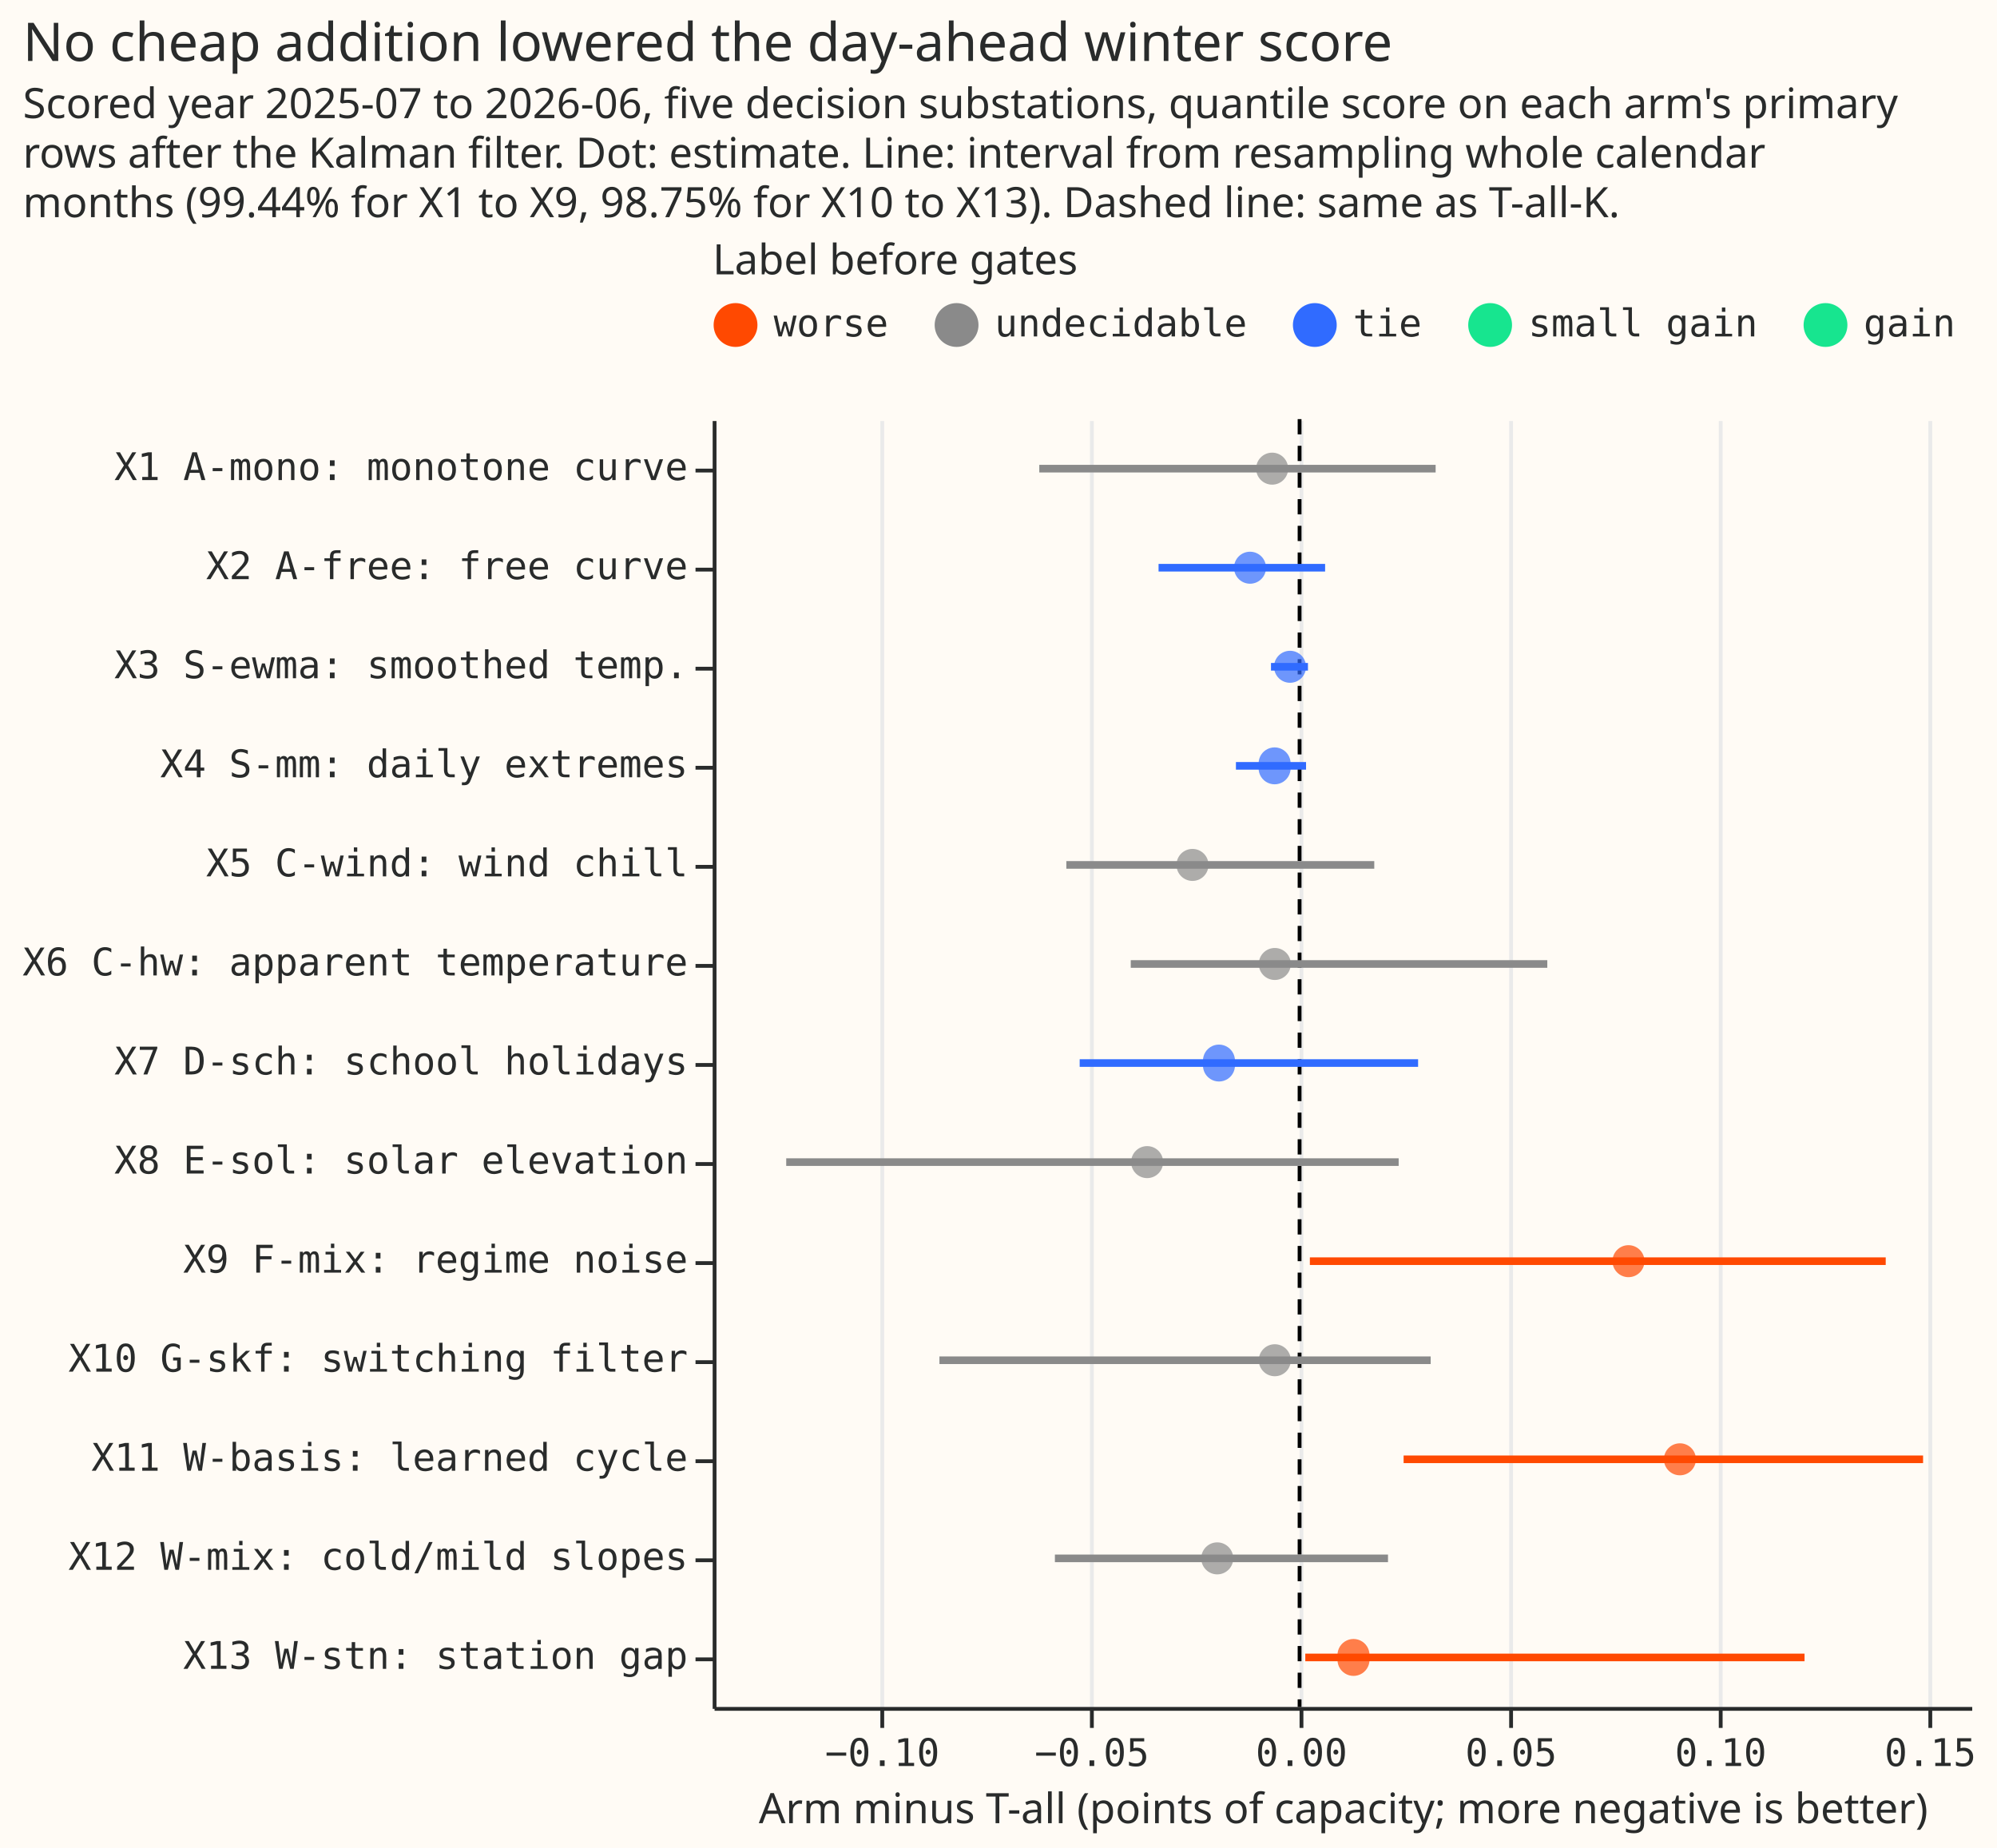
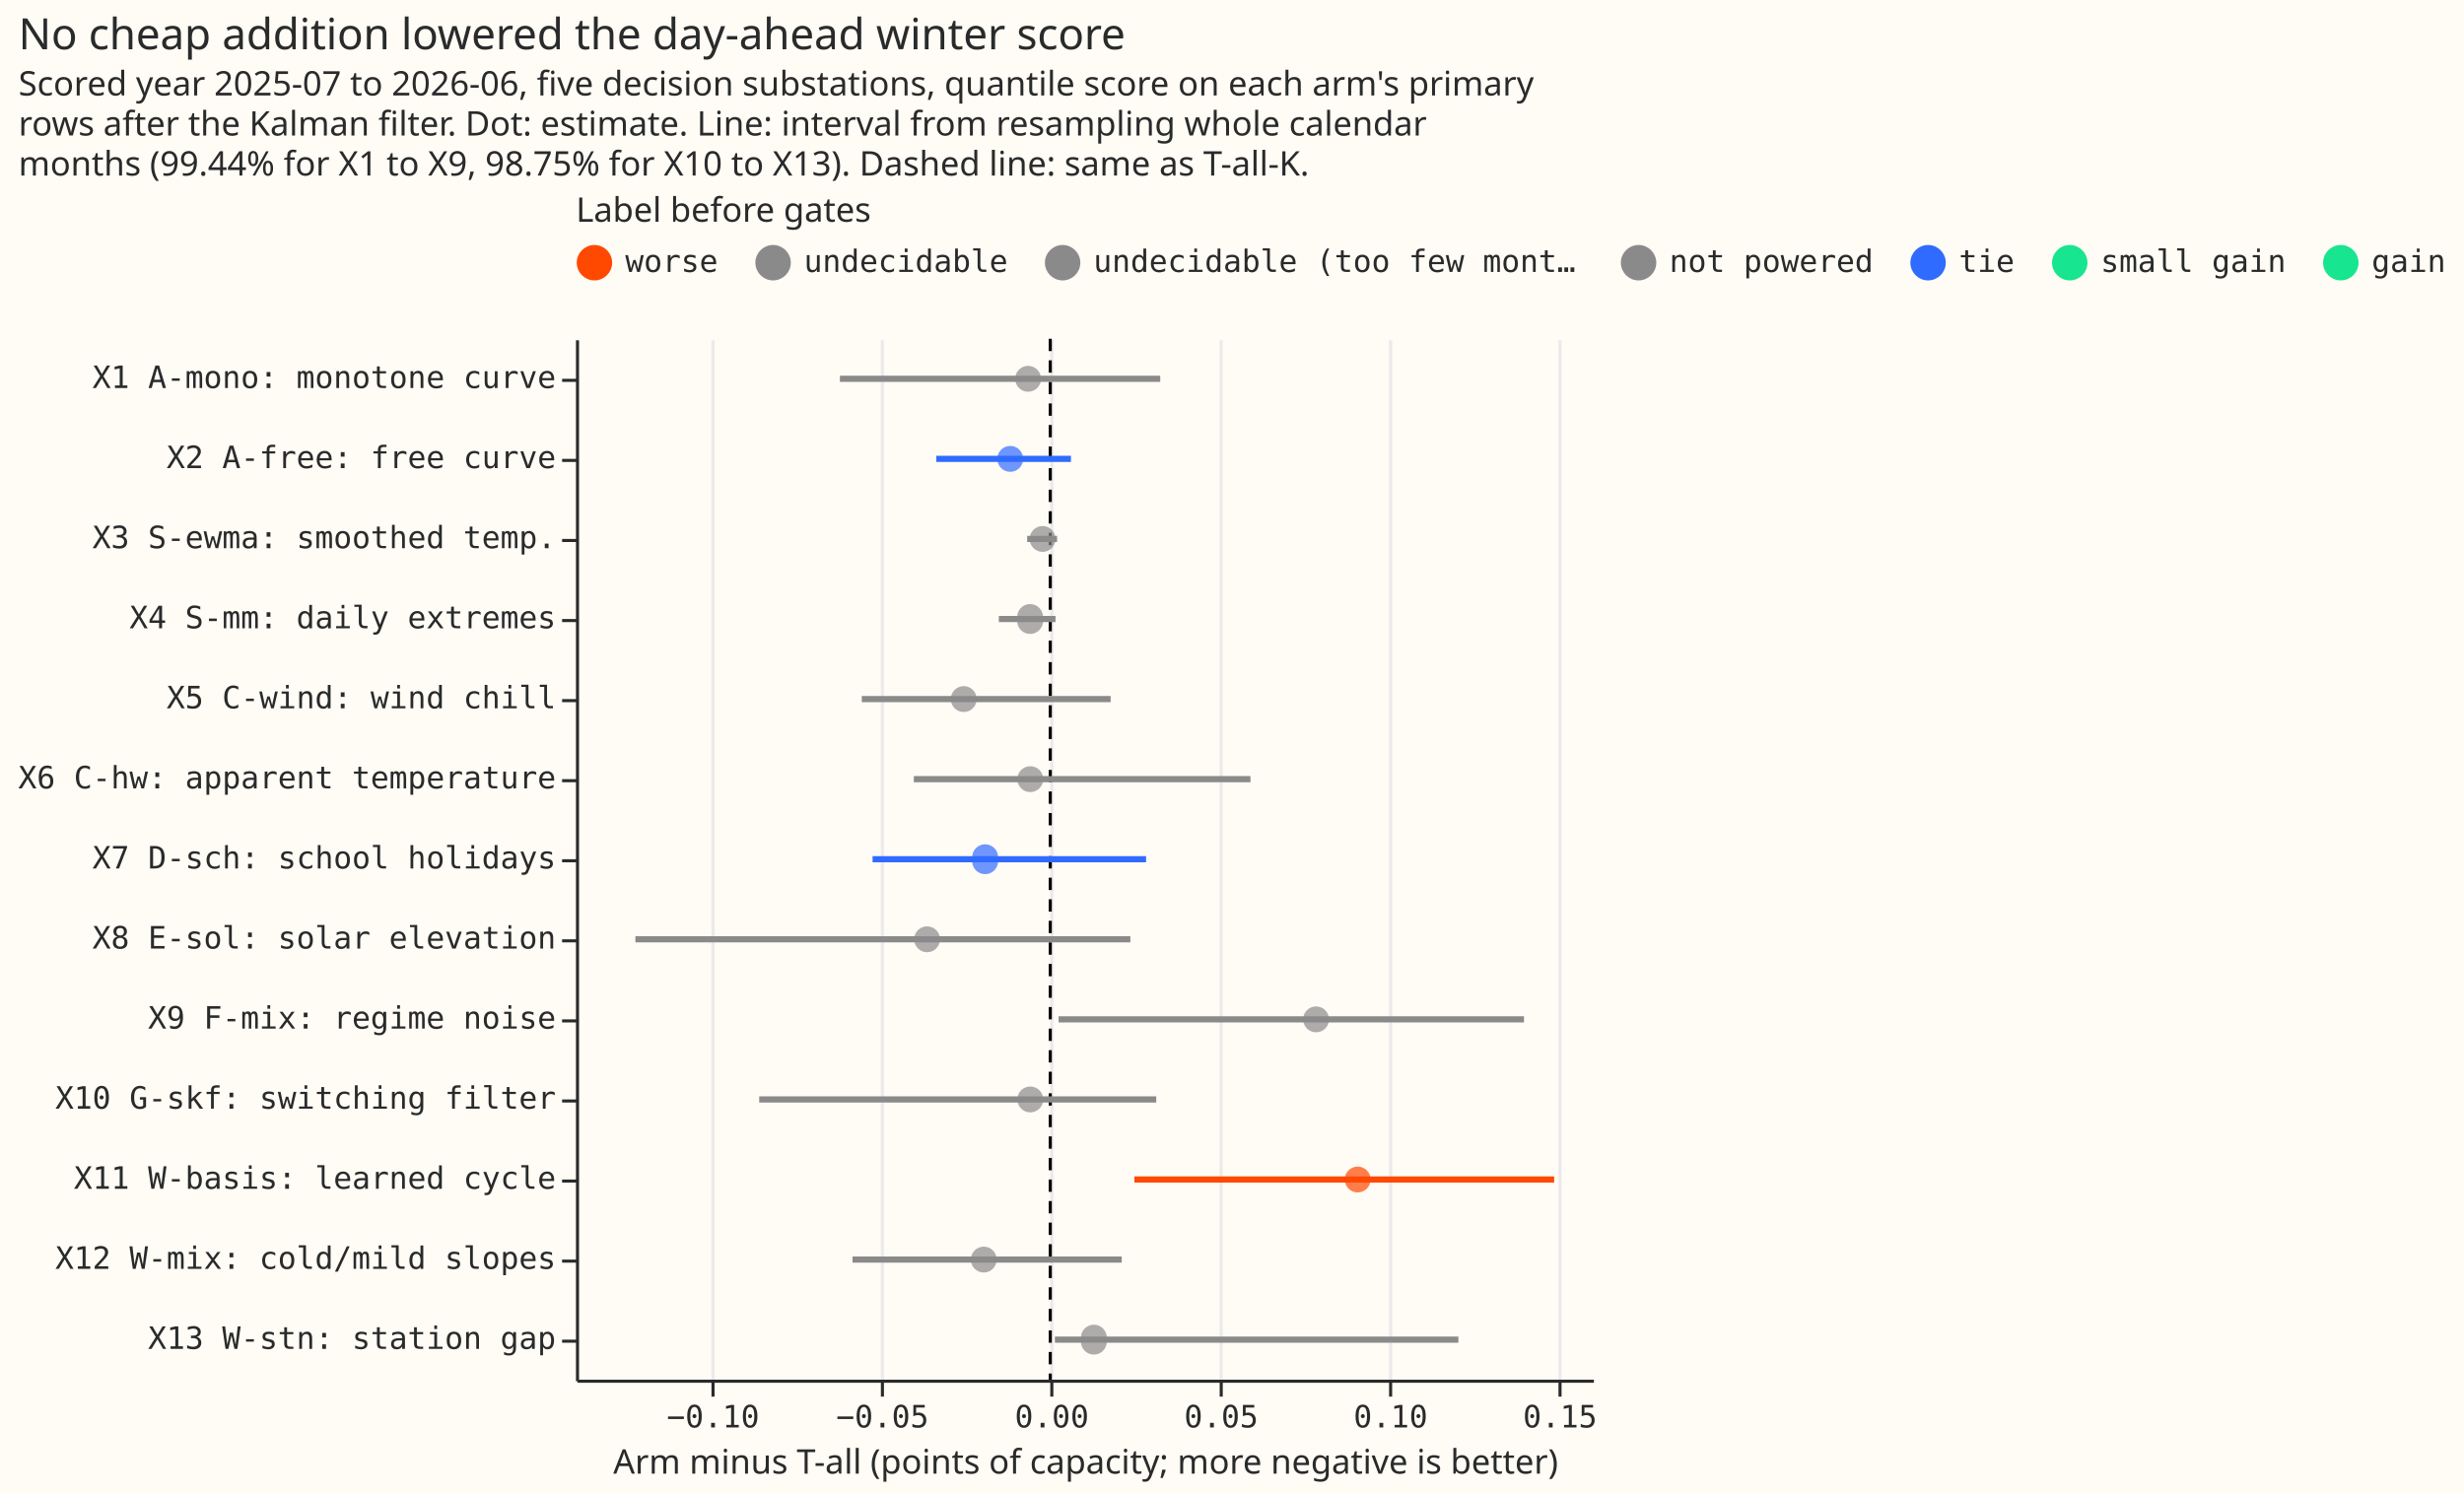
- <svg xmlns="http://www.w3.org/2000/svg" width="524" height="485" class="marks" viewBox="0 0 524 485">
-   <path fill="#fffbf5" d="M0 0h524v485H0z" />
+ <svg xmlns="http://www.w3.org/2000/svg" width="800" height="485" class="marks" viewBox="0 0 800 485">
+   <path fill="#fffbf5" d="M0 0h800v485H0z" />
  <g fill="none" stroke-miterlimit="10" aria-roledescription="group mark container" class="mark-group role-frame root">
    <path fill="#fffbf5" d="M187 110h330v338H187Z" aria-hidden="true" class="background" />
    <g aria-hidden="true" class="mark-group role-axis">
      <path stroke="#eaeaea" d="M231.5 448.5v-338m55 338v-338m55 338v-338m55 338v-338m55 338v-338m55 338v-338" class="mark-rule role-axis-grid" pointer-events="none" />
    </g>
    <g aria-label="X-axis titled 'Arm minus T-all (points of capacity; more negative is better)' for a linear scale with values from −0.14 to 0.16" aria-roledescription="axis" class="mark-group role-axis" pointer-events="none">
      <path stroke="#292b2b" d="M231.5 448.5v5m55-5v5m55-5v5m55-5v5m55-5v5m55-5v5" class="mark-rule role-axis-tick" />
      <g fill="#292b2b" class="mark-text role-axis-label" font-family="Matter Semi Mono, Roboto Mono, monospace" font-size="10" text-anchor="middle">
        <text transform="translate(231.5 463.5)">−0.10</text>
        <text transform="translate(286.5 463.5)">−0.05</text>
        <text transform="translate(341.5 463.5)">0.00</text>
        <text transform="translate(396.5 463.5)">0.05</text>
        <text transform="translate(451.5 463.5)">0.10</text>
        <text transform="translate(506.5 463.5)">0.15</text>
      </g>
      <path stroke="#292b2b" d="M187.5 448.5h330" class="mark-rule role-axis-domain" />
      <text fill="#292b2b" class="mark-text role-axis-title" font-family="Matter XH, DM Sans, sans-serif" font-size="11" text-anchor="middle" transform="translate(352.5 478.5)">Arm minus T-all (points of capacity; more negative is better)</text>
    </g>
    <g aria-label="Y-axis for a discrete scale with 13 values: X1 A-mono: monotone curve, X2 A-free: free curve, X3 S-ewma: smoothed temp., X4 S-mm: daily extremes, X5 C-wind: wind chill, ending with X13 W-stn: station gap" aria-roledescription="axis" class="mark-group role-axis" pointer-events="none">
      <path stroke="#292b2b" d="M187.5 123.5h-5m5 26h-5m5 26h-5m5 26h-5m5 26h-5m5 26h-5m5 26h-5m5 26h-5m5 26h-5m5 26h-5m5 26h-5m5 26h-5m5 26h-5" class="mark-rule role-axis-tick" />
      <g fill="#292b2b" class="mark-text role-axis-label" font-family="Matter Semi Mono, Roboto Mono, monospace" font-size="10" text-anchor="end">
        <text transform="translate(180.5 126)">X1 A-mono: monotone curve</text>
        <text transform="translate(180.5 152)">X2 A-free: free curve</text>
        <text transform="translate(180.5 178)">X3 S-ewma: smoothed temp.</text>
        <text transform="translate(180.5 204)">X4 S-mm: daily extremes</text>
        <text transform="translate(180.5 230)">X5 C-wind: wind chill</text>
        <text transform="translate(180.5 256)">X6 C-hw: apparent temperature</text>
        <text transform="translate(180.5 282)">X7 D-sch: school holidays</text>
        <text transform="translate(180.5 308)">X8 E-sol: solar elevation</text>
        <text transform="translate(180.5 334)">X9 F-mix: regime noise</text>
        <text transform="translate(180.5 360)">X10 G-skf: switching filter</text>
        <text transform="translate(180.5 386)">X11 W-basis: learned cycle</text>
        <text transform="translate(180.5 412)">X12 W-mix: cold/mild slopes</text>
        <text transform="translate(180.5 438)">X13 W-stn: station gap</text>
      </g>
      <path stroke="#292b2b" d="M187.5 110.5v338" class="mark-rule role-axis-domain" />
    </g>
    <g aria-roledescription="rule mark container" class="mark-rule role-mark layer_0_marks">
      <path stroke="#000" stroke-dasharray="4,3" d="M341 110v338" aria-label="x: 0" aria-roledescription="rule mark" />
    </g>
    <g stroke-width="2" aria-roledescription="rule mark container" class="mark-rule role-mark layer_1_marks">
      <path stroke="#8a8a8a" d="M272.7 123h104" aria-label="Arm minus T-all (points of capacity; more negative is better): −0.0620473519746; arm: X1 A-mono: monotone curve; high: 0.0324689088649; label: undecidable" aria-roledescription="rule mark" />
      <path stroke="#306bff" d="M304 149h43.7" aria-label="Arm minus T-all (points of capacity; more negative is better): −0.0336030053218; arm: X2 A-free: free curve; high: 0.00608585248037; label: tie" aria-roledescription="rule mark" />
-       <path stroke="#306bff" d="M333.5 175h9.7" aria-label="Arm minus T-all (points of capacity; more negative is better): −0.00679624091333; arm: X3 S-ewma: smoothed temp.; high: 0.0019930643021; label: tie" aria-roledescription="rule mark" />
-       <path stroke="#306bff" d="M324.3 201h18.4" aria-label="Arm minus T-all (points of capacity; more negative is better): −0.0151524653484; arm: X4 S-mm: daily extremes; high: 0.00160973803615; label: tie" aria-roledescription="rule mark" />
+       <path stroke="#8a8a8a" d="M333.5 175h9.7" aria-label="Arm minus T-all (points of capacity; more negative is better): −0.00679624091333; arm: X3 S-ewma: smoothed temp.; high: 0.0019930643021; label: not powered" aria-roledescription="rule mark" />
+       <path stroke="#8a8a8a" d="M324.3 201h18.4" aria-label="Arm minus T-all (points of capacity; more negative is better): −0.0151524653484; arm: X4 S-mm: daily extremes; high: 0.00160973803615; label: not powered" aria-roledescription="rule mark" />
      <path stroke="#8a8a8a" d="M279.8 227h80.8" aria-label="Arm minus T-all (points of capacity; more negative is better): −0.0556589610946; arm: X5 C-wind: wind chill; high: 0.0177737512875; label: undecidable" aria-roledescription="rule mark" />
      <path stroke="#8a8a8a" d="M296.7 253H406" aria-label="Arm minus T-all (points of capacity; more negative is better): −0.040242898574; arm: X6 C-hw: apparent temperature; high: 0.0590661784138; label: undecidable" aria-roledescription="rule mark" />
      <path stroke="#306bff" d="M283.3 279h88.8" aria-label="Arm minus T-all (points of capacity; more negative is better): −0.0524477867809; arm: X7 D-sch: school holidays; high: 0.0282342867535; label: tie" aria-roledescription="rule mark" />
      <path stroke="#8a8a8a" d="M206.3 305H367" aria-label="Arm minus T-all (points of capacity; more negative is better): −0.122461673997; arm: X8 E-sol: solar elevation; high: 0.0235895760394; label: undecidable" aria-roledescription="rule mark" />
-       <path stroke="#ff4901" d="M343.7 331h151.1" aria-label="Arm minus T-all (points of capacity; more negative is better): 0.00245844348272; arm: X9 F-mix: regime noise; high: 0.139848349605; label: worse" aria-roledescription="rule mark" />
+       <path stroke="#8a8a8a" d="M343.7 331h151.1" aria-label="Arm minus T-all (points of capacity; more negative is better): 0.00245844348272; arm: X9 F-mix: regime noise; high: 0.139848349605; label: undecidable (too few month blocks)" aria-roledescription="rule mark" />
      <path stroke="#8a8a8a" d="M246.5 357h128.9" aria-label="Arm minus T-all (points of capacity; more negative is better): −0.0859306486209; arm: X10 G-skf: switching filter; high: 0.0312835209036; label: undecidable" aria-roledescription="rule mark" />
      <path stroke="#ff4901" d="M368.3 383h136.3" aria-label="Arm minus T-all (points of capacity; more negative is better): 0.0248250549104; arm: X11 W-basis: learned cycle; high: 0.148756345616; label: worse" aria-roledescription="rule mark" />
      <path stroke="#8a8a8a" d="M276.8 409h87.4" aria-label="Arm minus T-all (points of capacity; more negative is better): −0.0583264918918; arm: X12 W-mix: cold/mild slopes; high: 0.0211666911599; label: undecidable" aria-roledescription="rule mark" />
-       <path stroke="#ff4901" d="M342.5 435h131" aria-label="Arm minus T-all (points of capacity; more negative is better): 0.00139445424311; arm: X13 W-stn: station gap; high: 0.120383993908; label: worse" aria-roledescription="rule mark" />
+       <path stroke="#8a8a8a" d="M342.5 435h131" aria-label="Arm minus T-all (points of capacity; more negative is better): 0.00139445424311; arm: X13 W-stn: station gap; high: 0.120383993908; label: undecidable (too few month blocks)" aria-roledescription="rule mark" />
    </g>
    <g aria-roledescription="symbol mark container" class="mark-symbol role-mark layer_2_marks">
      <path fill="#8a8a8a" d="M338 123a4.2 4.2 0 1 1-8.4 0 4.2 4.2 0 1 1 8.4 0" aria-label="estimate: −0.00656547776686; arm: X1 A-mono: monotone curve; label: undecidable" aria-roledescription="point" opacity=".7" />
      <path fill="#306bff" d="M332.2 149a4.2 4.2 0 1 1-8.4 0 4.2 4.2 0 1 1 8.4 0" aria-label="estimate: −0.0117932873026; arm: X2 A-free: free curve; label: tie" aria-roledescription="point" opacity=".7" />
-       <path fill="#306bff" d="M342.7 175a4.2 4.2 0 1 1-8.4 0 4.2 4.2 0 1 1 8.4 0" aria-label="estimate: −0.0022875905008; arm: X3 S-ewma: smoothed temp.; label: tie" aria-roledescription="point" opacity=".7" />
-       <path fill="#306bff" d="M338.6 201a4.2 4.2 0 1 1-8.3 0 4.2 4.2 0 1 1 8.3 0" aria-label="estimate: −0.00596150872202; arm: X4 S-mm: daily extremes; label: tie" aria-roledescription="point" opacity=".7" />
+       <path fill="#8a8a8a" d="M342.7 175a4.2 4.2 0 1 1-8.4 0 4.2 4.2 0 1 1 8.4 0" aria-label="estimate: −0.0022875905008; arm: X3 S-ewma: smoothed temp.; label: not powered" aria-roledescription="point" opacity=".7" />
+       <path fill="#8a8a8a" d="M338.6 201a4.2 4.2 0 1 1-8.3 0 4.2 4.2 0 1 1 8.3 0" aria-label="estimate: −0.00596150872202; arm: X4 S-mm: daily extremes; label: not powered" aria-roledescription="point" opacity=".7" />
      <path fill="#8a8a8a" d="M317.1 227a4.2 4.2 0 1 1-8.4 0 4.2 4.2 0 1 1 8.4 0" aria-label="estimate: −0.025521509618; arm: X5 C-wind: wind chill; label: undecidable" aria-roledescription="point" opacity=".7" />
      <path fill="#8a8a8a" d="M338.7 253a4.2 4.2 0 1 1-8.4 0 4.2 4.2 0 1 1 8.4 0" aria-label="estimate: −0.00592291040643; arm: X6 C-hw: apparent temperature; label: undecidable" aria-roledescription="point" opacity=".7" />
      <path fill="#306bff" d="M324 279a4.2 4.2 0 1 1-8.3 0 4.2 4.2 0 1 1 8.3 0" aria-label="estimate: −0.0192298571476; arm: X7 D-sch: school holidays; label: tie" aria-roledescription="point" opacity=".7" />
      <path fill="#8a8a8a" d="M305.2 305a4.2 4.2 0 1 1-8.4 0 4.2 4.2 0 1 1 8.4 0" aria-label="estimate: −0.036390835432; arm: X8 E-sol: solar elevation; label: undecidable" aria-roledescription="point" opacity=".7" />
-       <path fill="#ff4901" d="M431.5 331a4.2 4.2 0 1 1-8.4 0 4.2 4.2 0 1 1 8.4 0" aria-label="estimate: 0.0784555334687; arm: X9 F-mix: regime noise; label: worse" aria-roledescription="point" opacity=".7" />
+       <path fill="#8a8a8a" d="M431.5 331a4.2 4.2 0 1 1-8.4 0 4.2 4.2 0 1 1 8.4 0" aria-label="estimate: 0.0784555334687; arm: X9 F-mix: regime noise; label: undecidable (too few month blocks)" aria-roledescription="point" opacity=".7" />
      <path fill="#8a8a8a" d="M338.7 357a4.2 4.2 0 1 1-8.4 0 4.2 4.2 0 1 1 8.4 0" aria-label="estimate: −0.00590111496764; arm: X10 G-skf: switching filter; label: undecidable" aria-roledescription="point" opacity=".7" />
      <path fill="#ff4901" d="M445 383a4.2 4.2 0 1 1-8.4 0 4.2 4.2 0 1 1 8.4 0" aria-label="estimate: 0.0907015129069; arm: X11 W-basis: learned cycle; label: worse" aria-roledescription="point" opacity=".7" />
      <path fill="#8a8a8a" d="M323.6 409a4.2 4.2 0 1 1-8.4 0 4.2 4.2 0 1 1 8.4 0" aria-label="estimate: −0.0196277496773; arm: X12 W-mix: cold/mild slopes; label: undecidable" aria-roledescription="point" opacity=".7" />
-       <path fill="#ff4901" d="M359.3 435a4.2 4.2 0 1 1-8.3 0 4.2 4.2 0 1 1 8.3 0" aria-label="estimate: 0.0128626308795; arm: X13 W-stn: station gap; label: worse" aria-roledescription="point" opacity=".7" />
+       <path fill="#8a8a8a" d="M359.3 435a4.2 4.2 0 1 1-8.3 0 4.2 4.2 0 1 1 8.3 0" aria-label="estimate: 0.0128626308795; arm: X13 W-stn: station gap; label: undecidable (too few month blocks)" aria-roledescription="point" opacity=".7" />
    </g>
-     <g aria-label="Symbol legend titled 'Label before gates' for fill color and stroke color with 5 values: worse, undecidable, tie, small gain, gain" aria-roledescription="legend" class="mark-group role-legend">
-       <path d="M187 63h327v29H187Z" aria-hidden="true" class="background" pointer-events="none" />
+     <g aria-label="Symbol legend titled 'Label before gates' for fill color and stroke color with 7 values: worse, undecidable, undecidable (too few month blocks), not powered, tie, small gain, gain" aria-roledescription="legend" class="mark-group role-legend">
+       <path d="M187 63h608v29H187Z" aria-hidden="true" class="background" pointer-events="none" />
      <g class="mark-group role-legend-entry">
        <g aria-roledescription="group mark container" class="mark-group role-scope" pointer-events="none">
          <path d="M187 79.3h46v12.5h-46Z" aria-hidden="true" class="background" />
          <path fill="#ff4901" stroke="#ff4901" stroke-width="1.5" d="M198 85.3a5 5 0 1 1-10 0 5 5 0 1 1 10 0" class="mark-symbol role-legend-symbol" />
          <text fill="#292b2b" class="mark-text role-legend-label" font-family="Matter Semi Mono, Roboto Mono, monospace" font-size="10" transform="translate(203 88.3)">worse</text>
          <path d="M245 79.3h82v12.5h-82Z" aria-hidden="true" class="background" />
          <path fill="#8a8a8a" stroke="#8a8a8a" stroke-width="1.5" d="M256 85.3a5 5 0 1 1-10 0 5 5 0 1 1 10 0" class="mark-symbol role-legend-symbol" />
          <text fill="#292b2b" class="mark-text role-legend-label" font-family="Matter Semi Mono, Roboto Mono, monospace" font-size="10" transform="translate(261 88.3)">undecidable</text>
-           <path d="M339 79.3h34v12.5h-34Z" aria-hidden="true" class="background" />
-           <path fill="#306bff" stroke="#306bff" stroke-width="1.5" d="M350 85.3a5 5 0 1 1-10 0 5 5 0 1 1 10 0" class="mark-symbol role-legend-symbol" />
-           <text fill="#292b2b" class="mark-text role-legend-label" font-family="Matter Semi Mono, Roboto Mono, monospace" font-size="10" transform="translate(355 88.3)">tie</text>
-           <path d="M385 79.3h76v12.5h-76Z" aria-hidden="true" class="background" />
-           <path fill="#17e58f" stroke="#17e58f" stroke-width="1.5" d="M396 85.3a5 5 0 1 1-10 0 5 5 0 1 1 10 0" class="mark-symbol role-legend-symbol" />
-           <text fill="#292b2b" class="mark-text role-legend-label" font-family="Matter Semi Mono, Roboto Mono, monospace" font-size="10" transform="translate(401 88.3)">small gain</text>
-           <path d="M473 79.3h40v12.5h-40Z" aria-hidden="true" class="background" />
-           <path fill="#17e58f" stroke="#17e58f" stroke-width="1.5" d="M484 85.3a5 5 0 1 1-10 0 5 5 0 1 1 10 0" class="mark-symbol role-legend-symbol" />
-           <text fill="#292b2b" class="mark-text role-legend-label" font-family="Matter Semi Mono, Roboto Mono, monospace" font-size="10" transform="translate(489 88.3)">gain</text>
+           <path d="M339 79.3h176v12.5H339Z" aria-hidden="true" class="background" />
+           <path fill="#8a8a8a" stroke="#8a8a8a" stroke-width="1.5" d="M350 85.3a5 5 0 1 1-10 0 5 5 0 1 1 10 0" class="mark-symbol role-legend-symbol" />
+           <text fill="#292b2b" class="mark-text role-legend-label" font-family="Matter Semi Mono, Roboto Mono, monospace" font-size="10" transform="translate(355 88.3)">undecidable (too few mont…</text>
+           <path d="M526 79.3h82v12.5h-82Z" aria-hidden="true" class="background" />
+           <path fill="#8a8a8a" stroke="#8a8a8a" stroke-width="1.5" d="M537 85.3a5 5 0 1 1-10 0 5 5 0 1 1 10 0" class="mark-symbol role-legend-symbol" />
+           <text fill="#292b2b" class="mark-text role-legend-label" font-family="Matter Semi Mono, Roboto Mono, monospace" font-size="10" transform="translate(542 88.3)">not powered</text>
+           <path d="M620 79.3h34v12.5h-34Z" aria-hidden="true" class="background" />
+           <path fill="#306bff" stroke="#306bff" stroke-width="1.5" d="M631 85.3a5 5 0 1 1-10 0 5 5 0 1 1 10 0" class="mark-symbol role-legend-symbol" />
+           <text fill="#292b2b" class="mark-text role-legend-label" font-family="Matter Semi Mono, Roboto Mono, monospace" font-size="10" transform="translate(636 88.3)">tie</text>
+           <path d="M666 79.3h76v12.5h-76Z" aria-hidden="true" class="background" />
+           <path fill="#17e58f" stroke="#17e58f" stroke-width="1.5" d="M677 85.3a5 5 0 1 1-10 0 5 5 0 1 1 10 0" class="mark-symbol role-legend-symbol" />
+           <text fill="#292b2b" class="mark-text role-legend-label" font-family="Matter Semi Mono, Roboto Mono, monospace" font-size="10" transform="translate(682 88.3)">small gain</text>
+           <path d="M754 79.3h40v12.5h-40Z" aria-hidden="true" class="background" />
+           <path fill="#17e58f" stroke="#17e58f" stroke-width="1.5" d="M765 85.3a5 5 0 1 1-10 0 5 5 0 1 1 10 0" class="mark-symbol role-legend-symbol" />
+           <text fill="#292b2b" class="mark-text role-legend-label" font-family="Matter Semi Mono, Roboto Mono, monospace" font-size="10" transform="translate(770 88.3)">gain</text>
        </g>
      </g>
      <text fill="#292b2b" class="mark-text role-legend-title" font-family="Matter XH, DM Sans, sans-serif" font-size="11" pointer-events="none" transform="translate(187 72)">Label before gates</text>
    </g>
    <g fill="#292b2b" class="mark-group role-title" font-family="Matter XH, DM Sans, sans-serif" pointer-events="none">
      <text aria-label="Title text 'No cheap addition lowered the day-ahead winter score'" aria-roledescription="title" class="mark-text role-title-text" font-size="14" transform="translate(6 16)">No cheap addition lowered the day-ahead winter score</text>
      <text aria-label="Subtitle text 'Scored year 2025-07 to 2026-06, five decision substations, quantile score on each arm's primary rows after the Kalman filter. Dot: estimate. Line: interval from resampling whole calendar months (99.44% for X1 to X9, 98.75% for X10 to X13). Dashed line: same as T-all-K.'" aria-roledescription="subtitle" class="mark-text role-title-subtitle" font-size="11" transform="translate(6 31)">
        <tspan>Scored year 2025-07 to 2026-06, five decision substations, quantile score on each arm's primary</tspan>
        <tspan x="0" dy="13">rows after the Kalman filter. Dot: estimate. Line: interval from resampling whole calendar</tspan>
        <tspan x="0" dy="13">months (99.44% for X1 to X9, 98.75% for X10 to X13). Dashed line: same as T-all-K.</tspan>
      </text>
    </g>
  </g>
</svg>
